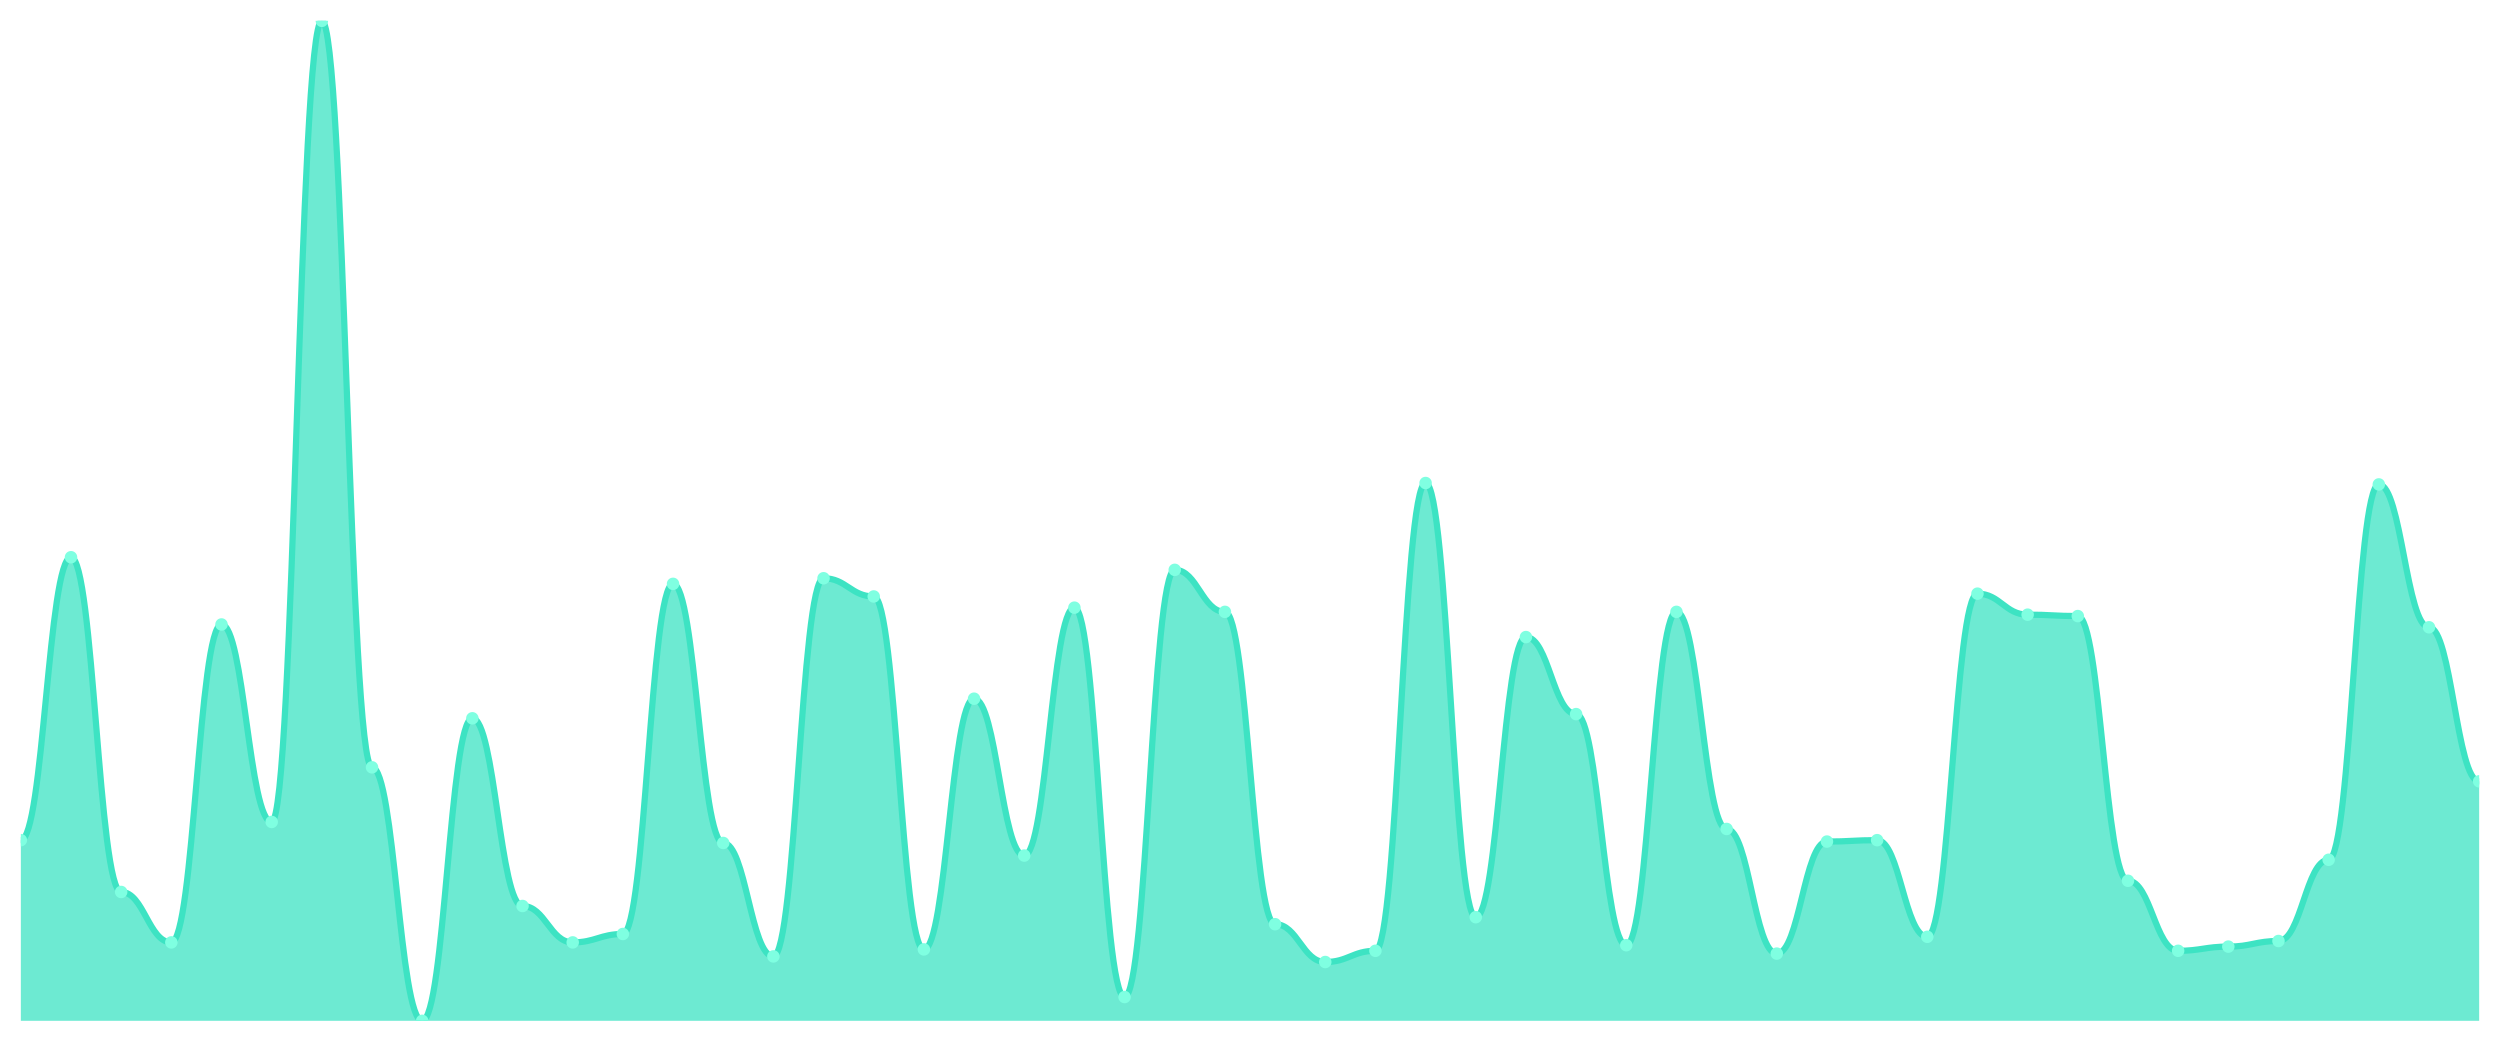
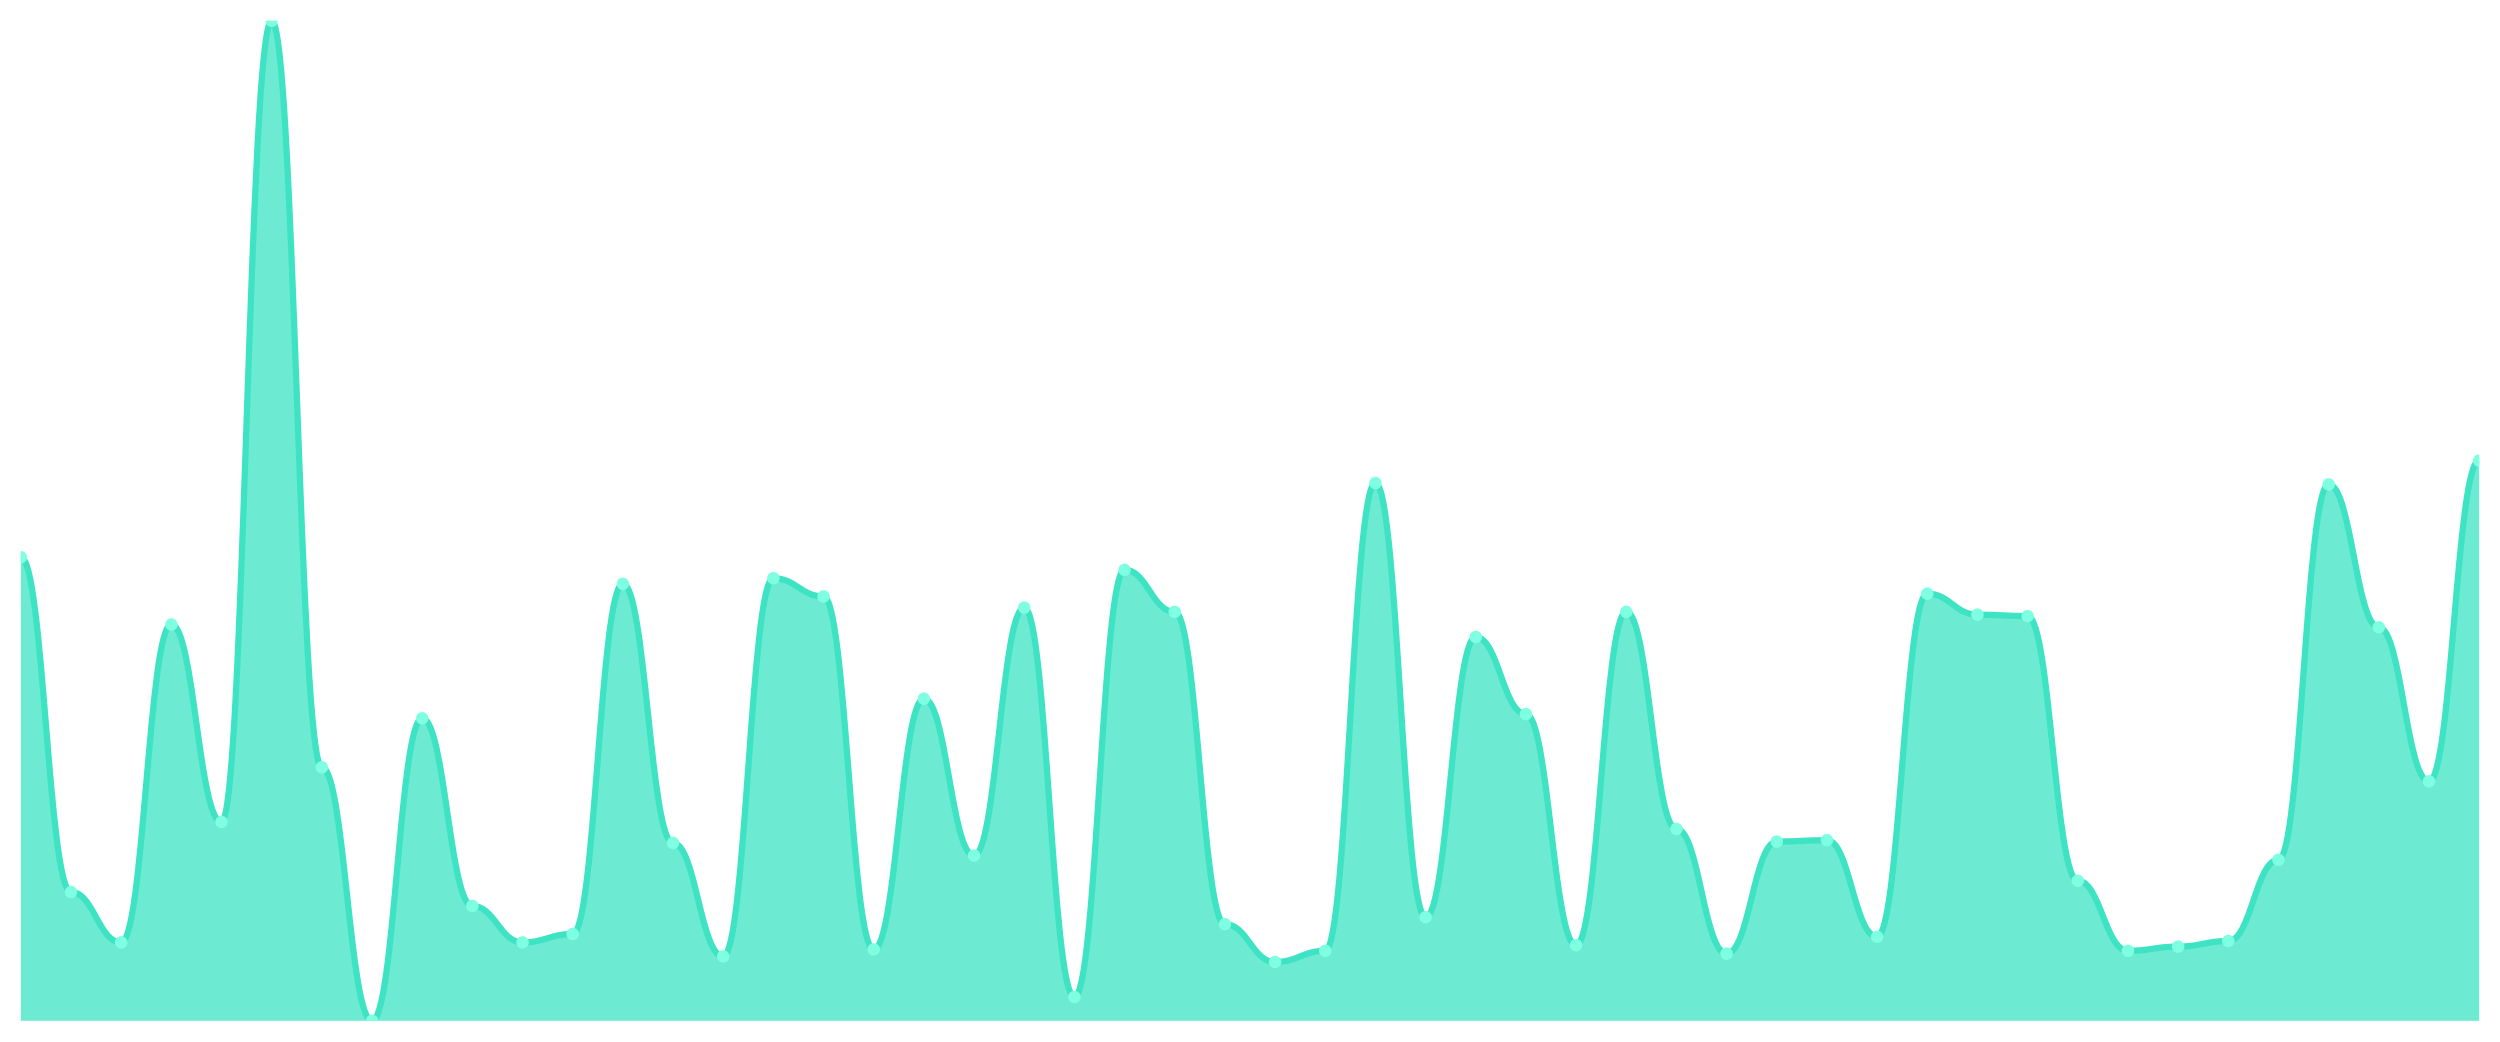
<svg xmlns="http://www.w3.org/2000/svg" viewBox="0 0 1200 500" width="1200" height="500">
  <defs>
    <clipPath id="c">
      <rect x="10" y="10" width="1180" height="480" />
    </clipPath>
  </defs>
  <rect width="1200" height="500" fill="none" />
  <g clip-path="url(#c)">
-     <path d="M 10,490 L 10,403.277 C 20.837,403.277 23.245,267.479 34.082,267.479 C 44.918,267.479 47.327,428.151 58.163,428.151 C 69,428.151 71.408,452.353 82.245,452.353 C 93.082,452.353 95.49,299.748 106.327,299.748 C 117.163,299.748 119.571,394.538 130.408,394.538 C 141.245,394.538 143.653,10 154.49,10 C 165.327,10 167.735,368.319 178.571,368.319 C 189.408,368.319 191.816,490 202.653,490 C 213.49,490 215.898,344.79 226.735,344.79 C 237.571,344.79 239.98,434.874 250.816,434.874 C 261.653,434.874 264.061,452.353 274.898,452.353 C 285.735,452.353 288.143,448.319 298.98,448.319 C 309.816,448.319 312.224,280.252 323.061,280.252 C 333.898,280.252 336.306,404.622 347.143,404.622 C 357.98,404.622 360.388,459.076 371.224,459.076 C 382.061,459.076 384.469,277.563 395.306,277.563 C 406.143,277.563 408.551,286.303 419.388,286.303 C 430.224,286.303 432.633,455.714 443.469,455.714 C 454.306,455.714 456.714,335.378 467.551,335.378 C 478.388,335.378 480.796,410.672 491.633,410.672 C 502.469,410.672 504.878,291.681 515.714,291.681 C 526.551,291.681 528.959,478.571 539.796,478.571 C 550.633,478.571 553.041,273.529 563.878,273.529 C 574.714,273.529 577.122,293.697 587.959,293.697 C 598.796,293.697 601.204,443.613 612.041,443.613 C 622.878,443.613 625.286,461.765 636.122,461.765 C 646.959,461.765 649.367,456.387 660.204,456.387 C 671.041,456.387 673.449,231.849 684.286,231.849 C 695.122,231.849 697.531,440.252 708.367,440.252 C 719.204,440.252 721.612,305.798 732.449,305.798 C 743.286,305.798 745.694,342.773 756.531,342.773 C 767.367,342.773 769.776,453.697 780.612,453.697 C 791.449,453.697 793.857,293.697 804.694,293.697 C 815.531,293.697 817.939,397.899 828.776,397.899 C 839.612,397.899 842.02,457.731 852.857,457.731 C 863.694,457.731 866.102,403.95 876.939,403.95 C 887.776,403.95 890.184,403.277 901.02,403.277 C 911.857,403.277 914.265,449.664 925.102,449.664 C 935.939,449.664 938.347,284.958 949.184,284.958 C 960.02,284.958 962.429,295.042 973.265,295.042 C 984.102,295.042 986.51,295.714 997.347,295.714 C 1008.184,295.714 1010.592,422.773 1021.429,422.773 C 1032.265,422.773 1034.673,456.387 1045.51,456.387 C 1056.347,456.387 1058.755,454.37 1069.592,454.37 C 1080.429,454.37 1082.837,451.681 1093.673,451.681 C 1104.51,451.681 1106.918,412.689 1117.755,412.689 C 1128.592,412.689 1131,232.521 1141.837,232.521 C 1152.673,232.521 1155.082,301.092 1165.918,301.092 C 1176.755,301.092 1179.163,375.042 1190,375.042 L 1190,490 Z" fill="rgba(61,227,195,0.75)" />
-     <path d="M 10,403.277 C 20.837,403.277 23.245,267.479 34.082,267.479 C 44.918,267.479 47.327,428.151 58.163,428.151 C 69,428.151 71.408,452.353 82.245,452.353 C 93.082,452.353 95.49,299.748 106.327,299.748 C 117.163,299.748 119.571,394.538 130.408,394.538 C 141.245,394.538 143.653,10 154.49,10 C 165.327,10 167.735,368.319 178.571,368.319 C 189.408,368.319 191.816,490 202.653,490 C 213.49,490 215.898,344.79 226.735,344.79 C 237.571,344.79 239.98,434.874 250.816,434.874 C 261.653,434.874 264.061,452.353 274.898,452.353 C 285.735,452.353 288.143,448.319 298.98,448.319 C 309.816,448.319 312.224,280.252 323.061,280.252 C 333.898,280.252 336.306,404.622 347.143,404.622 C 357.98,404.622 360.388,459.076 371.224,459.076 C 382.061,459.076 384.469,277.563 395.306,277.563 C 406.143,277.563 408.551,286.303 419.388,286.303 C 430.224,286.303 432.633,455.714 443.469,455.714 C 454.306,455.714 456.714,335.378 467.551,335.378 C 478.388,335.378 480.796,410.672 491.633,410.672 C 502.469,410.672 504.878,291.681 515.714,291.681 C 526.551,291.681 528.959,478.571 539.796,478.571 C 550.633,478.571 553.041,273.529 563.878,273.529 C 574.714,273.529 577.122,293.697 587.959,293.697 C 598.796,293.697 601.204,443.613 612.041,443.613 C 622.878,443.613 625.286,461.765 636.122,461.765 C 646.959,461.765 649.367,456.387 660.204,456.387 C 671.041,456.387 673.449,231.849 684.286,231.849 C 695.122,231.849 697.531,440.252 708.367,440.252 C 719.204,440.252 721.612,305.798 732.449,305.798 C 743.286,305.798 745.694,342.773 756.531,342.773 C 767.367,342.773 769.776,453.697 780.612,453.697 C 791.449,453.697 793.857,293.697 804.694,293.697 C 815.531,293.697 817.939,397.899 828.776,397.899 C 839.612,397.899 842.02,457.731 852.857,457.731 C 863.694,457.731 866.102,403.95 876.939,403.95 C 887.776,403.95 890.184,403.277 901.02,403.277 C 911.857,403.277 914.265,449.664 925.102,449.664 C 935.939,449.664 938.347,284.958 949.184,284.958 C 960.02,284.958 962.429,295.042 973.265,295.042 C 984.102,295.042 986.51,295.714 997.347,295.714 C 1008.184,295.714 1010.592,422.773 1021.429,422.773 C 1032.265,422.773 1034.673,456.387 1045.51,456.387 C 1056.347,456.387 1058.755,454.37 1069.592,454.37 C 1080.429,454.37 1082.837,451.681 1093.673,451.681 C 1104.51,451.681 1106.918,412.689 1117.755,412.689 C 1128.592,412.689 1131,232.521 1141.837,232.521 C 1152.673,232.521 1155.082,301.092 1165.918,301.092 C 1176.755,301.092 1179.163,375.042 1190,375.042" fill="none" stroke="#3de3c3" stroke-width="3" stroke-linecap="round" stroke-linejoin="round" />
-     <circle cx="10" cy="403.277" r="3" fill="#7fffe1" />
-     <circle cx="34.082" cy="267.479" r="3" fill="#7fffe1" />
-     <circle cx="58.163" cy="428.151" r="3" fill="#7fffe1" />
-     <circle cx="82.245" cy="452.353" r="3" fill="#7fffe1" />
-     <circle cx="106.327" cy="299.748" r="3" fill="#7fffe1" />
-     <circle cx="130.408" cy="394.538" r="3" fill="#7fffe1" />
-     <circle cx="154.49" cy="10" r="3" fill="#7fffe1" />
-     <circle cx="178.571" cy="368.319" r="3" fill="#7fffe1" />
-     <circle cx="202.653" cy="490" r="3" fill="#7fffe1" />
-     <circle cx="226.735" cy="344.79" r="3" fill="#7fffe1" />
-     <circle cx="250.816" cy="434.874" r="3" fill="#7fffe1" />
-     <circle cx="274.898" cy="452.353" r="3" fill="#7fffe1" />
-     <circle cx="298.98" cy="448.319" r="3" fill="#7fffe1" />
-     <circle cx="323.061" cy="280.252" r="3" fill="#7fffe1" />
-     <circle cx="347.143" cy="404.622" r="3" fill="#7fffe1" />
-     <circle cx="371.224" cy="459.076" r="3" fill="#7fffe1" />
-     <circle cx="395.306" cy="277.563" r="3" fill="#7fffe1" />
-     <circle cx="419.388" cy="286.303" r="3" fill="#7fffe1" />
-     <circle cx="443.469" cy="455.714" r="3" fill="#7fffe1" />
-     <circle cx="467.551" cy="335.378" r="3" fill="#7fffe1" />
-     <circle cx="491.633" cy="410.672" r="3" fill="#7fffe1" />
-     <circle cx="515.714" cy="291.681" r="3" fill="#7fffe1" />
-     <circle cx="539.796" cy="478.571" r="3" fill="#7fffe1" />
-     <circle cx="563.878" cy="273.529" r="3" fill="#7fffe1" />
-     <circle cx="587.959" cy="293.697" r="3" fill="#7fffe1" />
-     <circle cx="612.041" cy="443.613" r="3" fill="#7fffe1" />
-     <circle cx="636.122" cy="461.765" r="3" fill="#7fffe1" />
-     <circle cx="660.204" cy="456.387" r="3" fill="#7fffe1" />
-     <circle cx="684.286" cy="231.849" r="3" fill="#7fffe1" />
-     <circle cx="708.367" cy="440.252" r="3" fill="#7fffe1" />
-     <circle cx="732.449" cy="305.798" r="3" fill="#7fffe1" />
-     <circle cx="756.531" cy="342.773" r="3" fill="#7fffe1" />
-     <circle cx="780.612" cy="453.697" r="3" fill="#7fffe1" />
-     <circle cx="804.694" cy="293.697" r="3" fill="#7fffe1" />
-     <circle cx="828.776" cy="397.899" r="3" fill="#7fffe1" />
-     <circle cx="852.857" cy="457.731" r="3" fill="#7fffe1" />
-     <circle cx="876.939" cy="403.95" r="3" fill="#7fffe1" />
-     <circle cx="901.02" cy="403.277" r="3" fill="#7fffe1" />
-     <circle cx="925.102" cy="449.664" r="3" fill="#7fffe1" />
-     <circle cx="949.184" cy="284.958" r="3" fill="#7fffe1" />
-     <circle cx="973.265" cy="295.042" r="3" fill="#7fffe1" />
-     <circle cx="997.347" cy="295.714" r="3" fill="#7fffe1" />
-     <circle cx="1021.429" cy="422.773" r="3" fill="#7fffe1" />
-     <circle cx="1045.51" cy="456.387" r="3" fill="#7fffe1" />
-     <circle cx="1069.592" cy="454.37" r="3" fill="#7fffe1" />
-     <circle cx="1093.673" cy="451.681" r="3" fill="#7fffe1" />
-     <circle cx="1117.755" cy="412.689" r="3" fill="#7fffe1" />
-     <circle cx="1141.837" cy="232.521" r="3" fill="#7fffe1" />
-     <circle cx="1165.918" cy="301.092" r="3" fill="#7fffe1" />
-     <circle cx="1190" cy="375.042" r="3" fill="#7fffe1" />
+     <path d="M 10,490 L 10,267.479 C 20.837,267.479 23.245,428.151 34.082,428.151 C 44.918,428.151 47.327,452.353 58.163,452.353 C 69,452.353 71.408,299.748 82.245,299.748 C 93.082,299.748 95.49,394.538 106.327,394.538 C 117.163,394.538 119.571,10 130.408,10 C 141.245,10 143.653,368.319 154.49,368.319 C 165.327,368.319 167.735,490 178.571,490 C 189.408,490 191.816,344.79 202.653,344.79 C 213.49,344.79 215.898,434.874 226.735,434.874 C 237.571,434.874 239.98,452.353 250.816,452.353 C 261.653,452.353 264.061,448.319 274.898,448.319 C 285.735,448.319 288.143,280.252 298.98,280.252 C 309.816,280.252 312.224,404.622 323.061,404.622 C 333.898,404.622 336.306,459.076 347.143,459.076 C 357.98,459.076 360.388,277.563 371.224,277.563 C 382.061,277.563 384.469,286.303 395.306,286.303 C 406.143,286.303 408.551,455.714 419.388,455.714 C 430.224,455.714 432.633,335.378 443.469,335.378 C 454.306,335.378 456.714,410.672 467.551,410.672 C 478.388,410.672 480.796,291.681 491.633,291.681 C 502.469,291.681 504.878,478.571 515.714,478.571 C 526.551,478.571 528.959,273.529 539.796,273.529 C 550.633,273.529 553.041,293.697 563.878,293.697 C 574.714,293.697 577.122,443.613 587.959,443.613 C 598.796,443.613 601.204,461.765 612.041,461.765 C 622.878,461.765 625.286,456.387 636.122,456.387 C 646.959,456.387 649.367,231.849 660.204,231.849 C 671.041,231.849 673.449,440.252 684.286,440.252 C 695.122,440.252 697.531,305.798 708.367,305.798 C 719.204,305.798 721.612,342.773 732.449,342.773 C 743.286,342.773 745.694,453.697 756.531,453.697 C 767.367,453.697 769.776,293.697 780.612,293.697 C 791.449,293.697 793.857,397.899 804.694,397.899 C 815.531,397.899 817.939,457.731 828.776,457.731 C 839.612,457.731 842.02,403.95 852.857,403.95 C 863.694,403.95 866.102,403.277 876.939,403.277 C 887.776,403.277 890.184,449.664 901.02,449.664 C 911.857,449.664 914.265,284.958 925.102,284.958 C 935.939,284.958 938.347,295.042 949.184,295.042 C 960.02,295.042 962.429,295.714 973.265,295.714 C 984.102,295.714 986.51,422.773 997.347,422.773 C 1008.184,422.773 1010.592,456.387 1021.429,456.387 C 1032.265,456.387 1034.673,454.37 1045.51,454.37 C 1056.347,454.37 1058.755,451.681 1069.592,451.681 C 1080.429,451.681 1082.837,412.689 1093.673,412.689 C 1104.51,412.689 1106.918,232.521 1117.755,232.521 C 1128.592,232.521 1131,301.092 1141.837,301.092 C 1152.673,301.092 1155.082,375.042 1165.918,375.042 C 1176.755,375.042 1179.163,221.092 1190,221.092 L 1190,490 Z" fill="rgba(61,227,195,0.75)" />
+     <path d="M 10,267.479 C 20.837,267.479 23.245,428.151 34.082,428.151 C 44.918,428.151 47.327,452.353 58.163,452.353 C 69,452.353 71.408,299.748 82.245,299.748 C 93.082,299.748 95.49,394.538 106.327,394.538 C 117.163,394.538 119.571,10 130.408,10 C 141.245,10 143.653,368.319 154.49,368.319 C 165.327,368.319 167.735,490 178.571,490 C 189.408,490 191.816,344.79 202.653,344.79 C 213.49,344.79 215.898,434.874 226.735,434.874 C 237.571,434.874 239.98,452.353 250.816,452.353 C 261.653,452.353 264.061,448.319 274.898,448.319 C 285.735,448.319 288.143,280.252 298.98,280.252 C 309.816,280.252 312.224,404.622 323.061,404.622 C 333.898,404.622 336.306,459.076 347.143,459.076 C 357.98,459.076 360.388,277.563 371.224,277.563 C 382.061,277.563 384.469,286.303 395.306,286.303 C 406.143,286.303 408.551,455.714 419.388,455.714 C 430.224,455.714 432.633,335.378 443.469,335.378 C 454.306,335.378 456.714,410.672 467.551,410.672 C 478.388,410.672 480.796,291.681 491.633,291.681 C 502.469,291.681 504.878,478.571 515.714,478.571 C 526.551,478.571 528.959,273.529 539.796,273.529 C 550.633,273.529 553.041,293.697 563.878,293.697 C 574.714,293.697 577.122,443.613 587.959,443.613 C 598.796,443.613 601.204,461.765 612.041,461.765 C 622.878,461.765 625.286,456.387 636.122,456.387 C 646.959,456.387 649.367,231.849 660.204,231.849 C 671.041,231.849 673.449,440.252 684.286,440.252 C 695.122,440.252 697.531,305.798 708.367,305.798 C 719.204,305.798 721.612,342.773 732.449,342.773 C 743.286,342.773 745.694,453.697 756.531,453.697 C 767.367,453.697 769.776,293.697 780.612,293.697 C 791.449,293.697 793.857,397.899 804.694,397.899 C 815.531,397.899 817.939,457.731 828.776,457.731 C 839.612,457.731 842.02,403.95 852.857,403.95 C 863.694,403.95 866.102,403.277 876.939,403.277 C 887.776,403.277 890.184,449.664 901.02,449.664 C 911.857,449.664 914.265,284.958 925.102,284.958 C 935.939,284.958 938.347,295.042 949.184,295.042 C 960.02,295.042 962.429,295.714 973.265,295.714 C 984.102,295.714 986.51,422.773 997.347,422.773 C 1008.184,422.773 1010.592,456.387 1021.429,456.387 C 1032.265,456.387 1034.673,454.37 1045.51,454.37 C 1056.347,454.37 1058.755,451.681 1069.592,451.681 C 1080.429,451.681 1082.837,412.689 1093.673,412.689 C 1104.51,412.689 1106.918,232.521 1117.755,232.521 C 1128.592,232.521 1131,301.092 1141.837,301.092 C 1152.673,301.092 1155.082,375.042 1165.918,375.042 C 1176.755,375.042 1179.163,221.092 1190,221.092" fill="none" stroke="#3de3c3" stroke-width="3" stroke-linecap="round" stroke-linejoin="round" />
+     <circle cx="10" cy="267.479" r="3" fill="#7fffe1" />
+     <circle cx="34.082" cy="428.151" r="3" fill="#7fffe1" />
+     <circle cx="58.163" cy="452.353" r="3" fill="#7fffe1" />
+     <circle cx="82.245" cy="299.748" r="3" fill="#7fffe1" />
+     <circle cx="106.327" cy="394.538" r="3" fill="#7fffe1" />
+     <circle cx="130.408" cy="10" r="3" fill="#7fffe1" />
+     <circle cx="154.49" cy="368.319" r="3" fill="#7fffe1" />
+     <circle cx="178.571" cy="490" r="3" fill="#7fffe1" />
+     <circle cx="202.653" cy="344.79" r="3" fill="#7fffe1" />
+     <circle cx="226.735" cy="434.874" r="3" fill="#7fffe1" />
+     <circle cx="250.816" cy="452.353" r="3" fill="#7fffe1" />
+     <circle cx="274.898" cy="448.319" r="3" fill="#7fffe1" />
+     <circle cx="298.98" cy="280.252" r="3" fill="#7fffe1" />
+     <circle cx="323.061" cy="404.622" r="3" fill="#7fffe1" />
+     <circle cx="347.143" cy="459.076" r="3" fill="#7fffe1" />
+     <circle cx="371.224" cy="277.563" r="3" fill="#7fffe1" />
+     <circle cx="395.306" cy="286.303" r="3" fill="#7fffe1" />
+     <circle cx="419.388" cy="455.714" r="3" fill="#7fffe1" />
+     <circle cx="443.469" cy="335.378" r="3" fill="#7fffe1" />
+     <circle cx="467.551" cy="410.672" r="3" fill="#7fffe1" />
+     <circle cx="491.633" cy="291.681" r="3" fill="#7fffe1" />
+     <circle cx="515.714" cy="478.571" r="3" fill="#7fffe1" />
+     <circle cx="539.796" cy="273.529" r="3" fill="#7fffe1" />
+     <circle cx="563.878" cy="293.697" r="3" fill="#7fffe1" />
+     <circle cx="587.959" cy="443.613" r="3" fill="#7fffe1" />
+     <circle cx="612.041" cy="461.765" r="3" fill="#7fffe1" />
+     <circle cx="636.122" cy="456.387" r="3" fill="#7fffe1" />
+     <circle cx="660.204" cy="231.849" r="3" fill="#7fffe1" />
+     <circle cx="684.286" cy="440.252" r="3" fill="#7fffe1" />
+     <circle cx="708.367" cy="305.798" r="3" fill="#7fffe1" />
+     <circle cx="732.449" cy="342.773" r="3" fill="#7fffe1" />
+     <circle cx="756.531" cy="453.697" r="3" fill="#7fffe1" />
+     <circle cx="780.612" cy="293.697" r="3" fill="#7fffe1" />
+     <circle cx="804.694" cy="397.899" r="3" fill="#7fffe1" />
+     <circle cx="828.776" cy="457.731" r="3" fill="#7fffe1" />
+     <circle cx="852.857" cy="403.95" r="3" fill="#7fffe1" />
+     <circle cx="876.939" cy="403.277" r="3" fill="#7fffe1" />
+     <circle cx="901.02" cy="449.664" r="3" fill="#7fffe1" />
+     <circle cx="925.102" cy="284.958" r="3" fill="#7fffe1" />
+     <circle cx="949.184" cy="295.042" r="3" fill="#7fffe1" />
+     <circle cx="973.265" cy="295.714" r="3" fill="#7fffe1" />
+     <circle cx="997.347" cy="422.773" r="3" fill="#7fffe1" />
+     <circle cx="1021.429" cy="456.387" r="3" fill="#7fffe1" />
+     <circle cx="1045.51" cy="454.37" r="3" fill="#7fffe1" />
+     <circle cx="1069.592" cy="451.681" r="3" fill="#7fffe1" />
+     <circle cx="1093.673" cy="412.689" r="3" fill="#7fffe1" />
+     <circle cx="1117.755" cy="232.521" r="3" fill="#7fffe1" />
+     <circle cx="1141.837" cy="301.092" r="3" fill="#7fffe1" />
+     <circle cx="1165.918" cy="375.042" r="3" fill="#7fffe1" />
+     <circle cx="1190" cy="221.092" r="3" fill="#7fffe1" />
  </g>
</svg>
